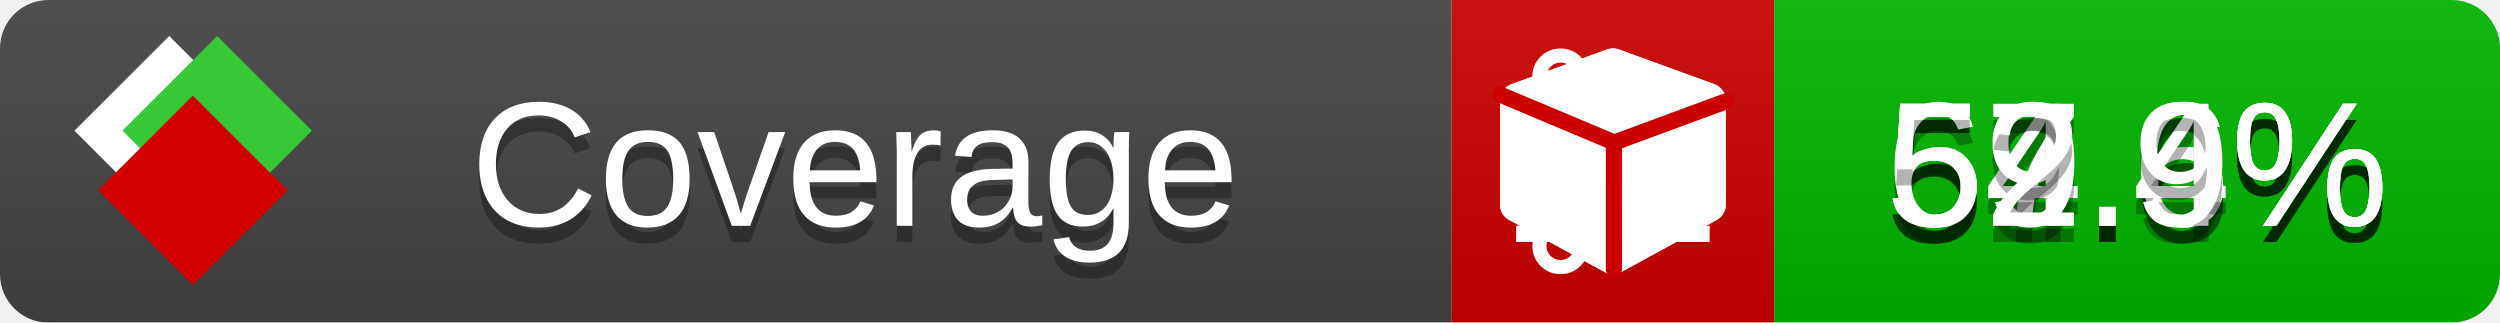
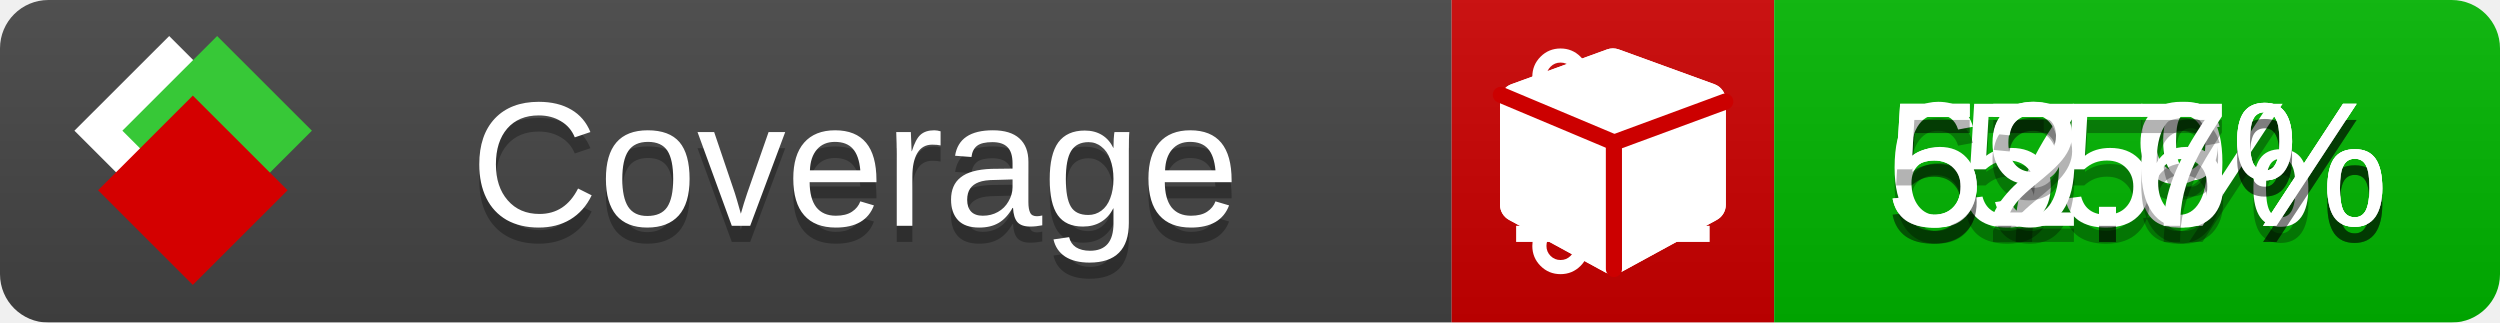
<svg xmlns="http://www.w3.org/2000/svg" xmlns:xlink="http://www.w3.org/1999/xlink" width="155" height="20">
  <style type="text/css">
          
            @keyframes fade1 {
                0% { visibility: visible; opacity: 1; }
               23% { visibility: visible; opacity: 1; }
               25% { visibility: hidden; opacity: 0; }
               48% { visibility: hidden; opacity: 0; }
               50% { visibility: hidden; opacity: 0; }
               73% { visibility: hidden; opacity: 0; }
               75% { visibility: hidden; opacity: 0; }
               98% { visibility: hidden; opacity: 0; }
              100% { visibility: visible; opacity: 1; }
            }
            @keyframes fade2 {
                0% { visibility: hidden; opacity: 0; }
               23% { visibility: hidden; opacity: 0; }
               25% { visibility: visible; opacity: 1; }
               48% { visibility: visible; opacity: 1; }
               50% { visibility: hidden; opacity: 0; }
               73% { visibility: hidden; opacity: 0; }
               75% { visibility: hidden; opacity: 0; }
               98% { visibility: hidden; opacity: 0; }
              100% { visibility: hidden; opacity: 0; }
            }
            @keyframes fade3 {
                0% { visibility: hidden; opacity: 0; }
               23% { visibility: hidden; opacity: 0; }
               25% { visibility: hidden; opacity: 0; }
               48% { visibility: hidden; opacity: 0; }
               50% { visibility: visible; opacity: 1; }
               73% { visibility: visible; opacity: 1; }
               75% { visibility: hidden; opacity: 0; }
               98% { visibility: hidden; opacity: 0; }
              100% { visibility: hidden; opacity: 0; }
            }
            @keyframes fade4 {
                0% { visibility: hidden; opacity: 0; }
               23% { visibility: hidden; opacity: 0; }
               25% { visibility: hidden; opacity: 0; }
               48% { visibility: hidden; opacity: 0; }
               50% { visibility: hidden; opacity: 0; }
               73% { visibility: hidden; opacity: 0; }
               75% { visibility: visible; opacity: 1; }
               98% { visibility: visible; opacity: 1; }
              100% { visibility: hidden; opacity: 0; }
            }
            .linecoverage {
                animation-duration: 15s;
                animation-name: fade1;
                animation-iteration-count: infinite;
            }
            .branchcoverage {
                animation-duration: 15s;
                animation-name: fade2;
                animation-iteration-count: infinite;
            }
            .methodcoverage {
                animation-duration: 15s;
                animation-name: fade3;
                animation-iteration-count: infinite;
            }
            .fullmethodcoverage {
                animation-duration: 15s;
                animation-name: fade4;
                animation-iteration-count: infinite;
            }
          
    </style>
  <defs>
    <linearGradient id="gradient" x2="0" y2="100%">
      <stop offset="0" stop-color="#bbb" stop-opacity=".1" />
      <stop offset="1" stop-opacity=".1" />
    </linearGradient>
    <linearGradient id="c">
      <stop offset="0" stop-color="#d40000" />
      <stop offset="1" stop-color="#ff2a2a" />
    </linearGradient>
    <linearGradient id="a">
      <stop offset="0" stop-color="#e0e0de" />
      <stop offset="1" stop-color="#fff" />
    </linearGradient>
    <linearGradient id="b">
      <stop offset="0" stop-color="#37c837" />
      <stop offset="1" stop-color="#217821" />
    </linearGradient>
    <linearGradient xlink:href="#a" id="e" x1="106.44" x2="69.96" y1="-11.96" y2="-46.84" gradientTransform="matrix(-.8426 -.00045 -.00045 -.8426 -94.27 -75.82)" gradientUnits="userSpaceOnUse" />
    <linearGradient xlink:href="#b" id="f" x1="56.19" x2="77.97" y1="-23.45" y2="10.62" gradientTransform="matrix(.8426 .00045 .00045 .8426 94.27 75.82)" gradientUnits="userSpaceOnUse" />
    <linearGradient xlink:href="#c" id="g" x1="79.98" x2="132.9" y1="10.79" y2="10.79" gradientTransform="matrix(.8426 .00045 .00045 .8426 94.27 75.82)" gradientUnits="userSpaceOnUse" />
    <mask id="mask">
      <rect width="155" height="20" rx="3" fill="#fff" />
    </mask>
    <g id="icon" transform="matrix(.04486 0 0 .04481 -.48 -.63)">
      <rect width="52.92" height="52.92" x="-109.72" y="-27.13" fill="url(#e)" transform="rotate(-135)" />
      <rect width="52.92" height="52.92" x="70.19" y="-39.18" fill="url(#f)" transform="rotate(45)" />
      <rect width="52.92" height="52.92" x="80.05" y="-15.74" fill="url(#g)" transform="rotate(45)" />
    </g>
  </defs>
  <g mask="url(#mask)">
    <rect x="0" y="0" width="90" height="20" fill="#444" />
    <rect x="90" y="0" width="20" height="20" fill="#c00" />
    <rect x="110" y="0" width="45" height="20" fill="#00B600" />
    <rect x="0" y="0" width="155" height="20" fill="url(#gradient)" />
  </g>
  <g>
    <path class="linecoverage" stroke="#fff" d="M94 6.5 h12 M94 10.5 h12 M94 14.5 h12" />
    <path class="branchcoverage" fill="#fff" d="m 97.628,15.247 q 0,-0.364 -0.255,-0.619 -0.255,-0.255 -0.619,-0.255 -0.364,0 -0.619,0.255 -0.255,0.255 -0.255,0.619 0,0.364 0.255,0.619 0.255,0.255 0.619,0.255 0.364,0 0.619,-0.255 0.255,-0.255 0.255,-0.619 z m 0,-10.493 q 0,-0.364 -0.255,-0.619 -0.255,-0.255 -0.619,-0.255 -0.364,0 -0.619,0.255 -0.255,0.255 -0.255,0.619 0,0.364 0.255,0.619 0.255,0.255 0.619,0.255 0.364,0 0.619,-0.255 0.255,-0.255 0.255,-0.619 z m 5.83,1.166 q 0,-0.364 -0.255,-0.619 -0.255,-0.255 -0.619,-0.255 -0.364,0 -0.619,0.255 -0.255,0.255 -0.255,0.619 0,0.364 0.255,0.619 0.255,0.255 0.619,0.255 0.364,0 0.619,-0.255 0.255,-0.255 0.255,-0.619 z m 0.874,0 q 0,0.474 -0.237,0.879 -0.237,0.405 -0.638,0.633 -0.018,2.614 -2.059,3.771 -0.619,0.346 -1.849,0.738 -1.166,0.364 -1.544,0.647 -0.378,0.282 -0.378,0.911 l 0,0.237 q 0.401,0.228 0.638,0.633 0.237,0.405 0.237,0.879 0,0.729 -0.51,1.239 -0.51,0.51 -1.239,0.51 -0.729,0 -1.239,-0.51 -0.51,-0.51 -0.51,-1.239 0,-0.474 0.237,-0.879 0.237,-0.405 0.638,-0.633 l 0,-7.469 q -0.401,-0.228 -0.638,-0.633 -0.237,-0.405 -0.237,-0.879 0,-0.729 0.51,-1.239 0.51,-0.51 1.239,-0.51 0.729,0 1.239,0.51 0.51,0.51 0.51,1.239 0,0.474 -0.237,0.879 -0.237,0.405 -0.638,0.633 l 0,4.527 q 0.492,-0.237 1.403,-0.519 0.501,-0.155 0.797,-0.269 0.296,-0.114 0.642,-0.282 0.346,-0.169 0.537,-0.36 0.191,-0.191 0.369,-0.465 0.178,-0.273 0.255,-0.633 0.077,-0.36 0.077,-0.833 -0.401,-0.228 -0.638,-0.633 -0.237,-0.405 -0.237,-0.879 0,-0.729 0.51,-1.239 0.51,-0.51 1.239,-0.51 0.729,0 1.239,0.51 0.51,0.51 0.51,1.239 z" />
    <path class="methodcoverage" fill="#fff" d="m 100.538,15.629 5.385,-2.936 v -5.351 l -5.385,1.96 z M 100,8.351 105.873,6.214 100,4.077 94.127,6.214 Z m 7,-2.12 v 6.462 q 0,0.294 -0.151,0.547 -0.151,0.252 -0.412,0.395 l -5.923,3.231 q -0.236,0.135 -0.513,0.135 -0.278,0 -0.513,-0.135 l -5.923,-3.231 Q 93.303,13.492 93.151,13.239 93,12.987 93,12.692 v -6.462 q 0,-0.337 0.194,-0.614 0.194,-0.278 0.513,-0.395 l 5.923,-2.154 q 0.185,-0.067 0.37,-0.067 0.185,0 0.37,0.067 l 5.923,2.154 q 0.32,0.118 0.513,0.395 Q 107,5.894 107,6.231 Z" />
    <path class="fullmethodcoverage" fill="#fff" d="m 107,6.231 v 6.462 c 0,0.196 -0.051,0.379 -0.151,0.547 -0.101,0.168 -0.238,0.3 -0.412,0.395 l -5.923,3.231 c -0.157,0.09 -0.328,0.135 -0.513,0.135 -0.185,0 -0.356,-0.045 -0.513,-0.135 l -5.923,-3.231 C 93.39,13.539 93.252,13.407 93.151,13.239 93.05,13.071 93,12.889 93,12.692 v -6.462 c 0,-0.224 0.065,-0.429 0.194,-0.614 0.129,-0.185 0.3,-0.317 0.513,-0.395 l 5.923,-2.154 c 0.123,-0.045 0.247,-0.067 0.37,-0.067 0.123,0 0.247,0.022 0.37,0.067 l 5.923,2.154 c 0.213,0.079 0.384,0.21 0.513,0.395 0.129,0.185 0.194,0.39 0.194,0.614 z" />
    <path class="fullmethodcoverage" style="fill:none;stroke:#cc0000;stroke-width:1;stroke-linecap:round;stroke-dasharray:none;stroke-opacity:1" d="m 100.064,16.677 -0.002,-7.833 6.906,-2.547" />
    <path class="fullmethodcoverage" style="fill:none;stroke:#cc0000;stroke-width:1;stroke-linecap:round;stroke-dasharray:none;stroke-opacity:1" d="M 99.914,8.765 93.052,5.882" />
  </g>
  <g fill="#fff" text-anchor="middle" font-family="Verdana,Arial,Geneva,sans-serif" font-size="11">
    <a xlink:href="https://github.com/danielpalme/ReportGenerator" target="_top">
      <use xlink:href="#icon" transform="translate(3,1) scale(3.5)" />
    </a>
    <text x="53" y="15" fill="#010101" fill-opacity=".3">Coverage</text>
    <text x="53" y="14" fill="#fff">Coverage</text>
-     <text class="linecoverage" x="132.5" y="15" fill="#010101" fill-opacity=".3">57.6%</text>
-     <text class="linecoverage" x="132.5" y="14">57.6%</text>
-     <text class="branchcoverage" x="132.5" y="15" fill="#010101" fill-opacity=".3">54.6%</text>
-     <text class="branchcoverage" x="132.5" y="14">54.6%</text>
-     <text class="methodcoverage" x="132.5" y="15" fill="#010101" fill-opacity=".3">69.4%</text>
-     <text class="methodcoverage" x="132.5" y="14">69.4%</text>
-     <text class="fullmethodcoverage" x="132.5" y="15" fill="#010101" fill-opacity=".3">52.9%</text>
-     <text class="fullmethodcoverage" x="132.5" y="14">52.9%</text>
+     <text class="linecoverage" x="132.5" y="15" fill="#010101" fill-opacity=".3">57.9%</text>
+     <text class="linecoverage" x="132.5" y="14">57.9%</text>
+     <text class="branchcoverage" x="132.5" y="15" fill="#010101" fill-opacity=".3">55%</text>
+     <text class="branchcoverage" x="132.5" y="14">55%</text>
+     <text class="methodcoverage" x="132.5" y="15" fill="#010101" fill-opacity=".3">69.6%</text>
+     <text class="methodcoverage" x="132.5" y="14">69.6%</text>
+     <text class="fullmethodcoverage" x="132.5" y="15" fill="#010101" fill-opacity=".3">52.7%</text>
+     <text class="fullmethodcoverage" x="132.5" y="14">52.7%</text>
  </g>
  <g>
    <rect class="linecoverage" x="90" y="0" width="65" height="20" fill-opacity="0" />
    <rect class="branchcoverage" x="90" y="0" width="65" height="20" fill-opacity="0" />
    <rect class="methodcoverage" x="90" y="0" width="65" height="20" fill-opacity="0" />
    <rect class="fullmethodcoverage" x="90" y="0" width="65" height="20" fill-opacity="0" />
  </g>
</svg>
